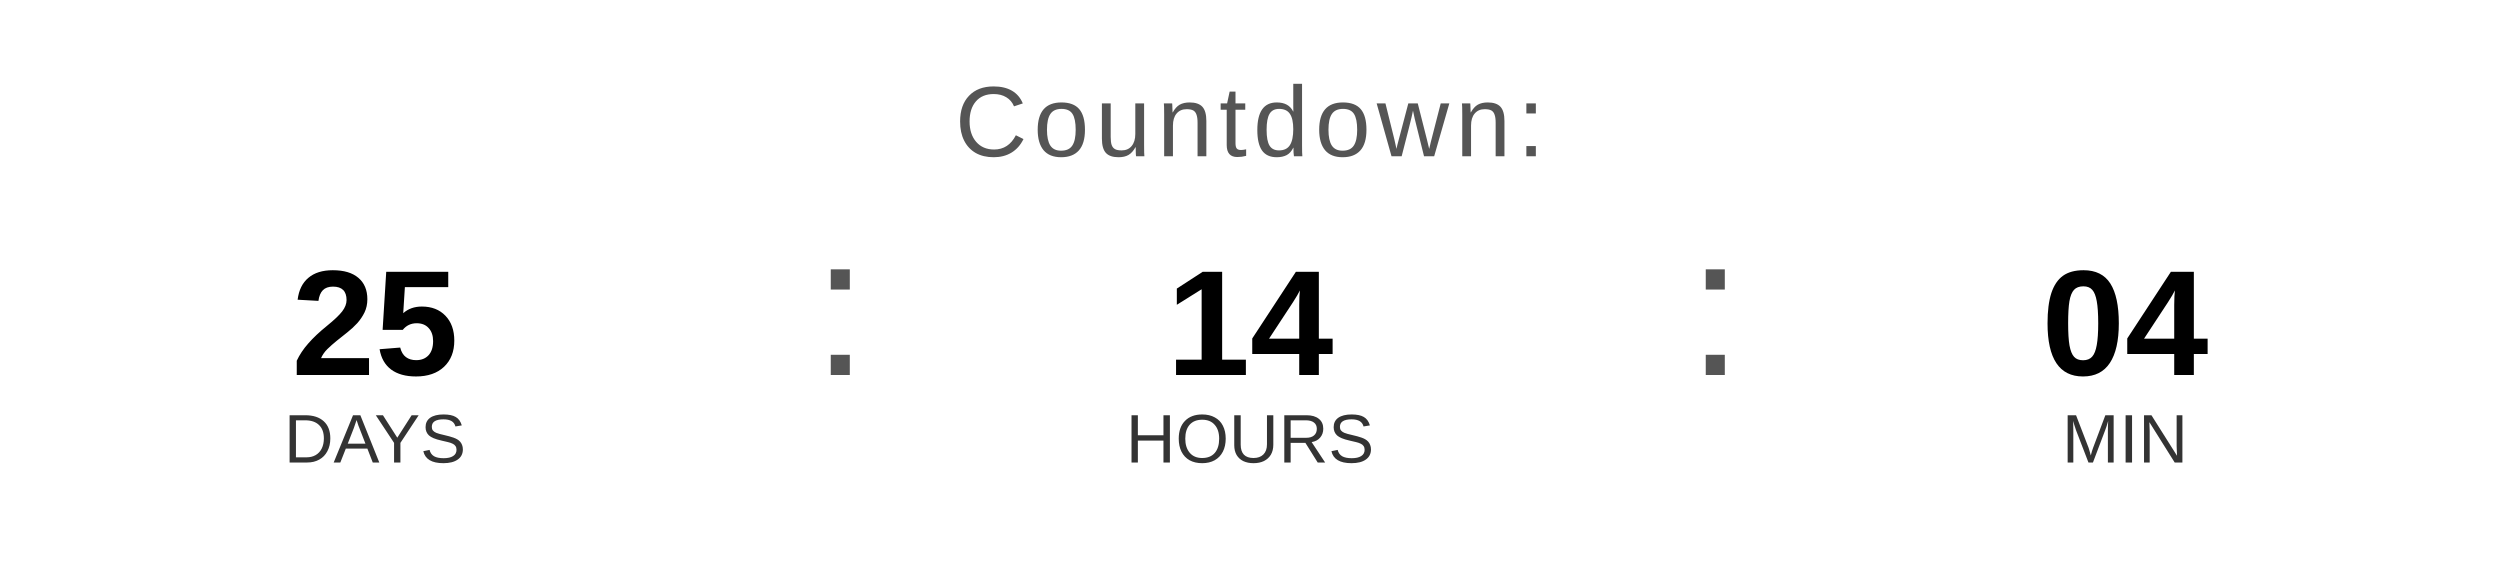
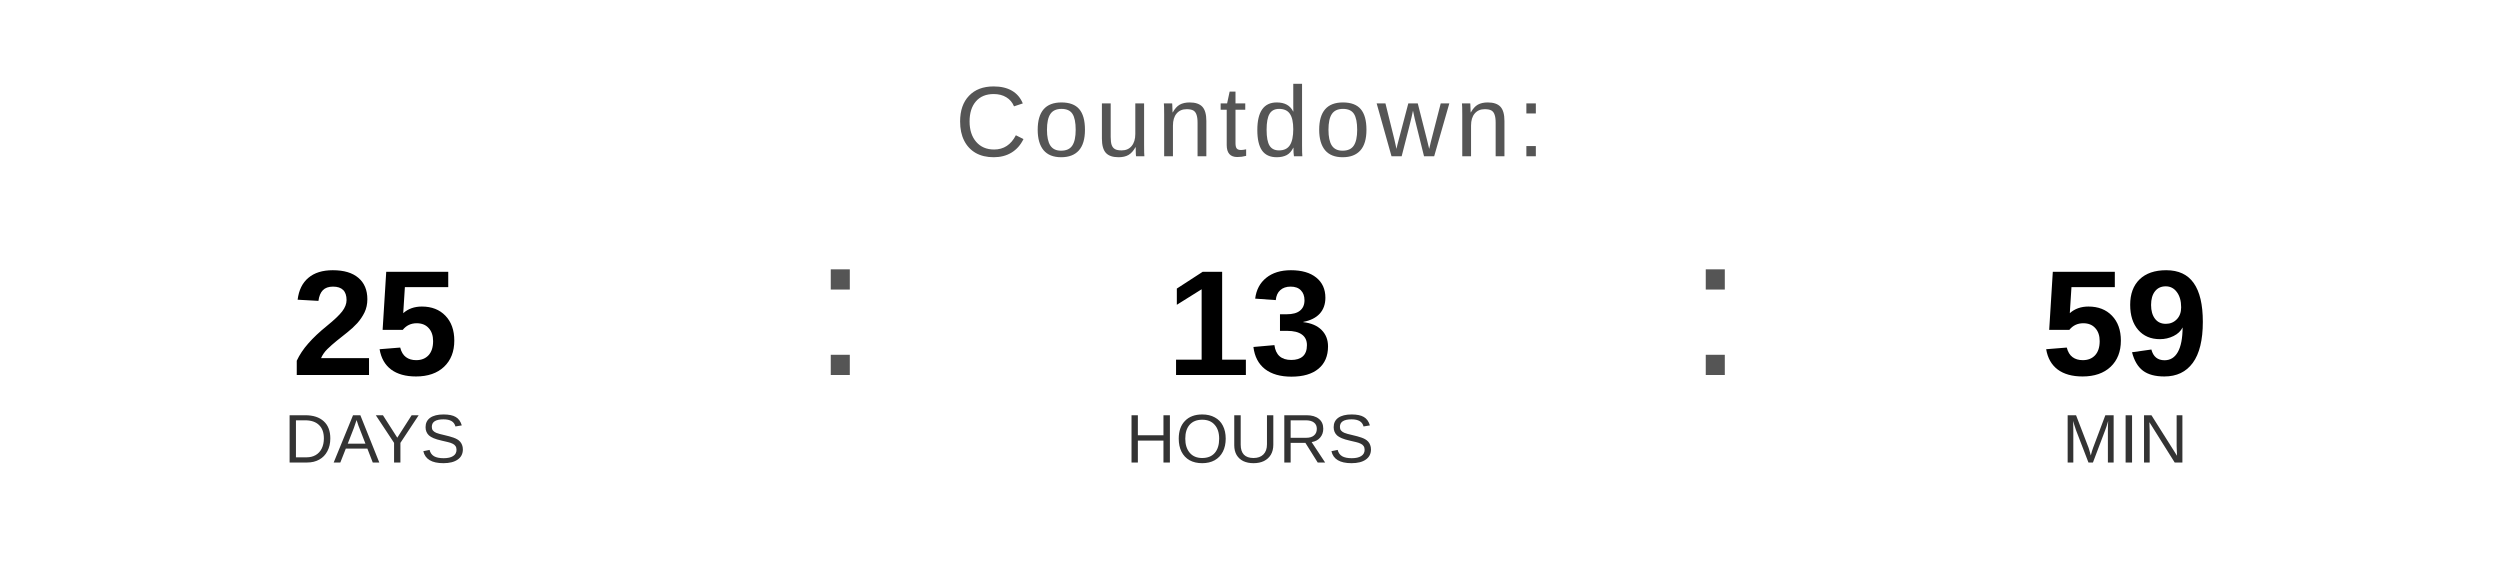
<svg xmlns="http://www.w3.org/2000/svg" width="400" height="90" viewBox="0 0 400 90">
  <text x="200" y="25" font-family="Arial, Helvetica, sans-serif" font-size="16" fill="#555555" text-anchor="middle" letter-spacing="1">
    Countdown:
  </text>
  <text x="60" y="60" font-family="Arial, Helvetica, sans-serif" font-size="24" font-weight="bold" fill="#000000" text-anchor="middle">25</text>
  <text x="60" y="74" font-family="Arial, Helvetica, sans-serif" font-size="11" fill="#333333" text-anchor="middle">DAYS</text>
  <text x="130" y="60" font-family="Arial, sans-serif" font-size="32" fill="#555555">:</text>
-   <text x="200" y="60" font-family="Arial, Helvetica, sans-serif" font-size="24" font-weight="bold" fill="#000000" text-anchor="middle">14</text>
+   <text x="200" y="60" font-family="Arial, Helvetica, sans-serif" font-size="24" font-weight="bold" fill="#000000" text-anchor="middle">13</text>
  <text x="200" y="74" font-family="Arial, Helvetica, sans-serif" font-size="11" fill="#333333" text-anchor="middle">HOURS</text>
  <text x="270" y="60" font-family="Arial, sans-serif" font-size="32" fill="#555555">:</text>
-   <text x="340" y="60" font-family="Arial, Helvetica, sans-serif" font-size="24" font-weight="bold" fill="#000000" text-anchor="middle">04</text>
+   <text x="340" y="60" font-family="Arial, Helvetica, sans-serif" font-size="24" font-weight="bold" fill="#000000" text-anchor="middle">59</text>
  <text x="340" y="74" font-family="Arial, Helvetica, sans-serif" font-size="11" fill="#333333" text-anchor="middle">MIN</text>
</svg>
